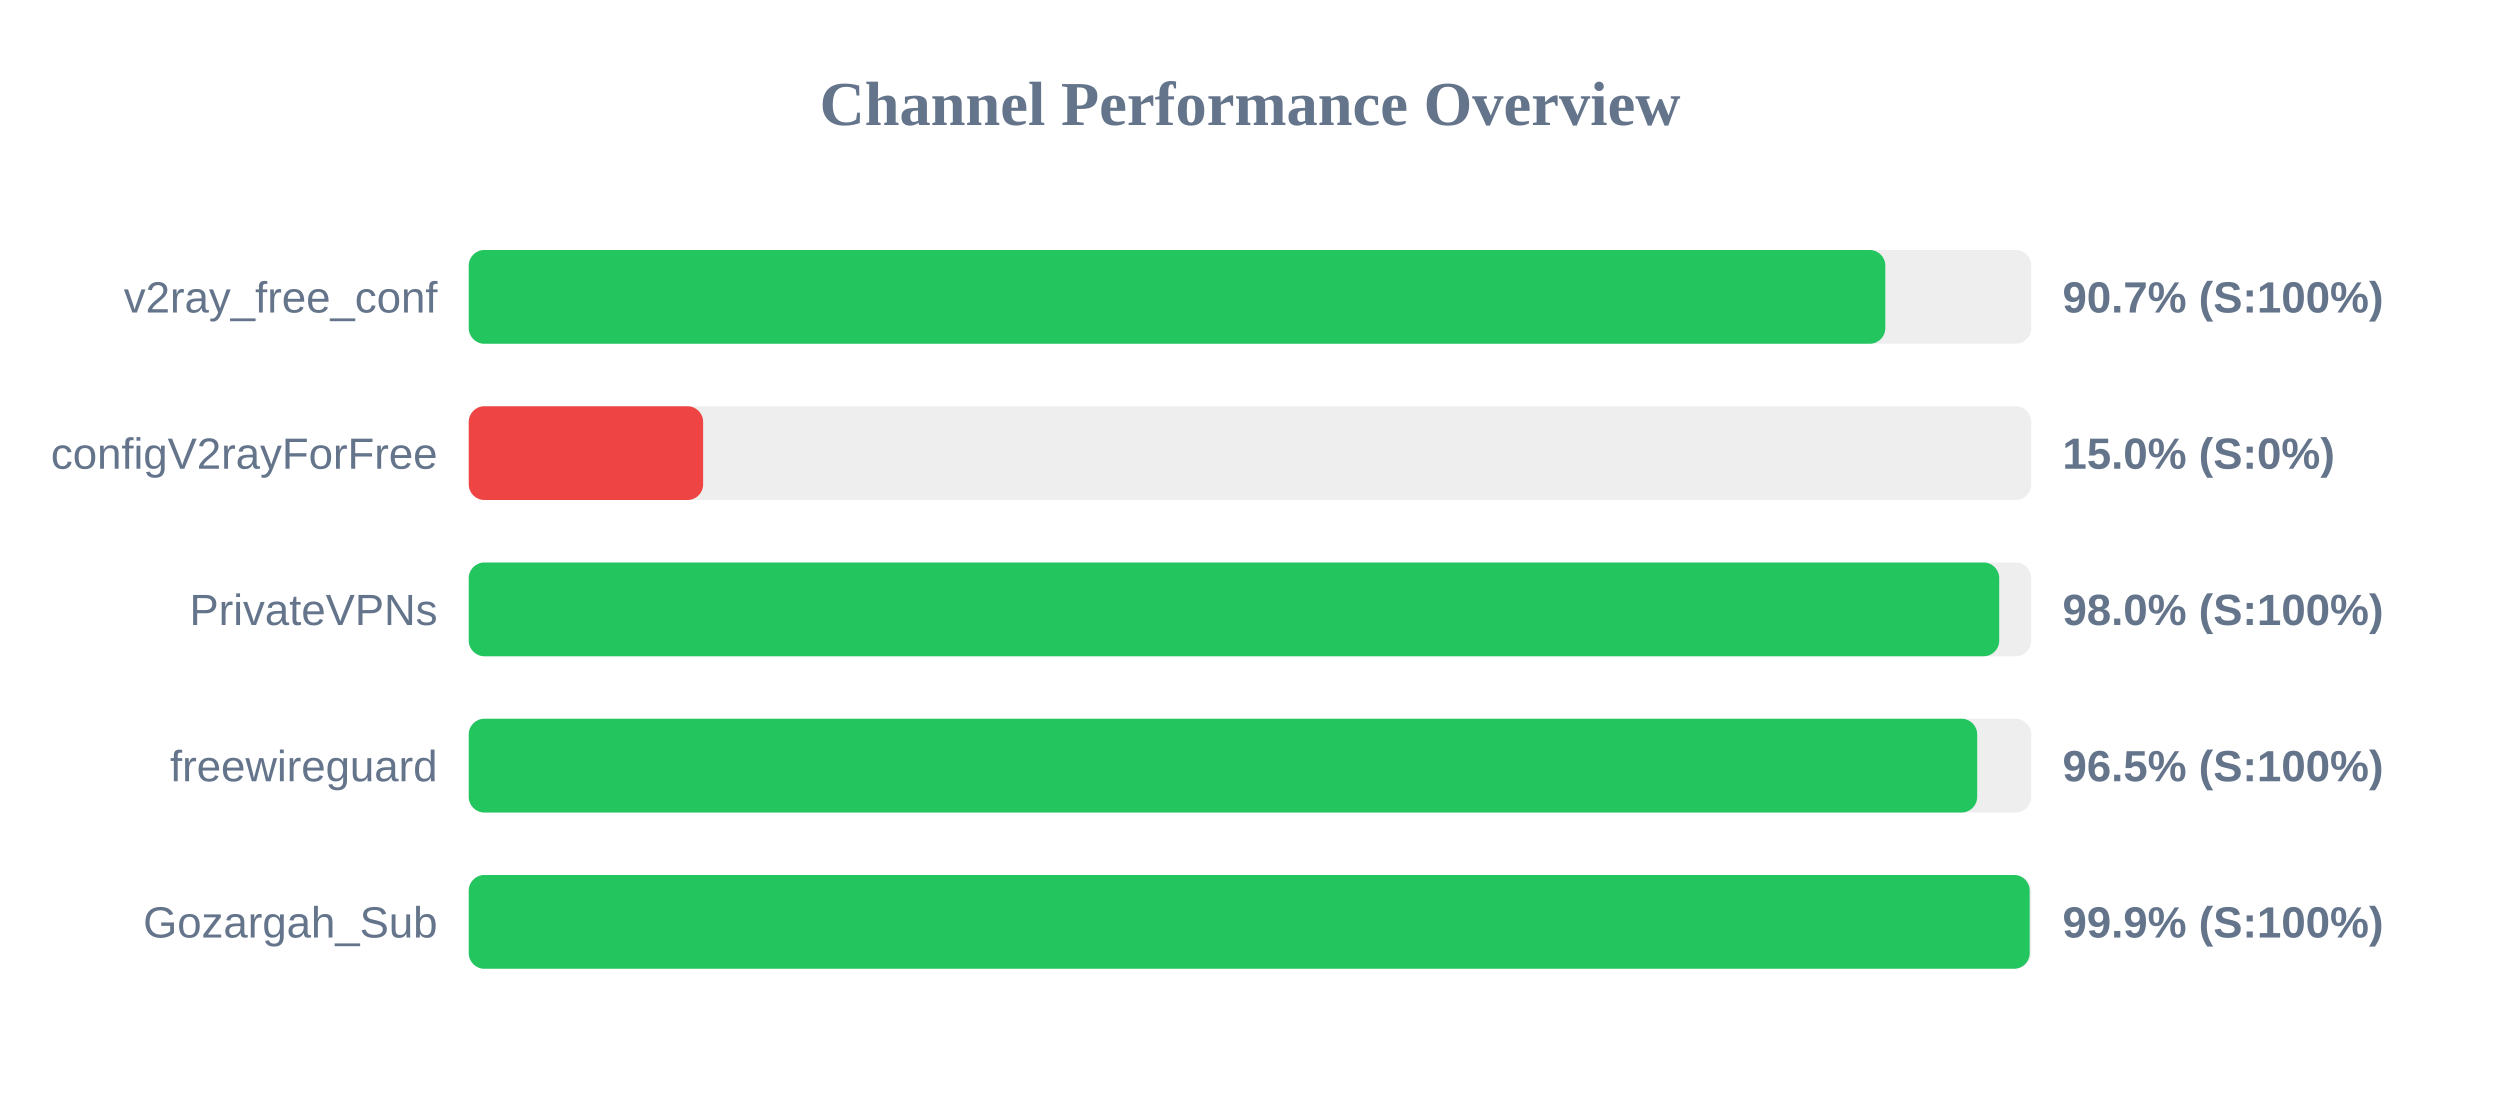
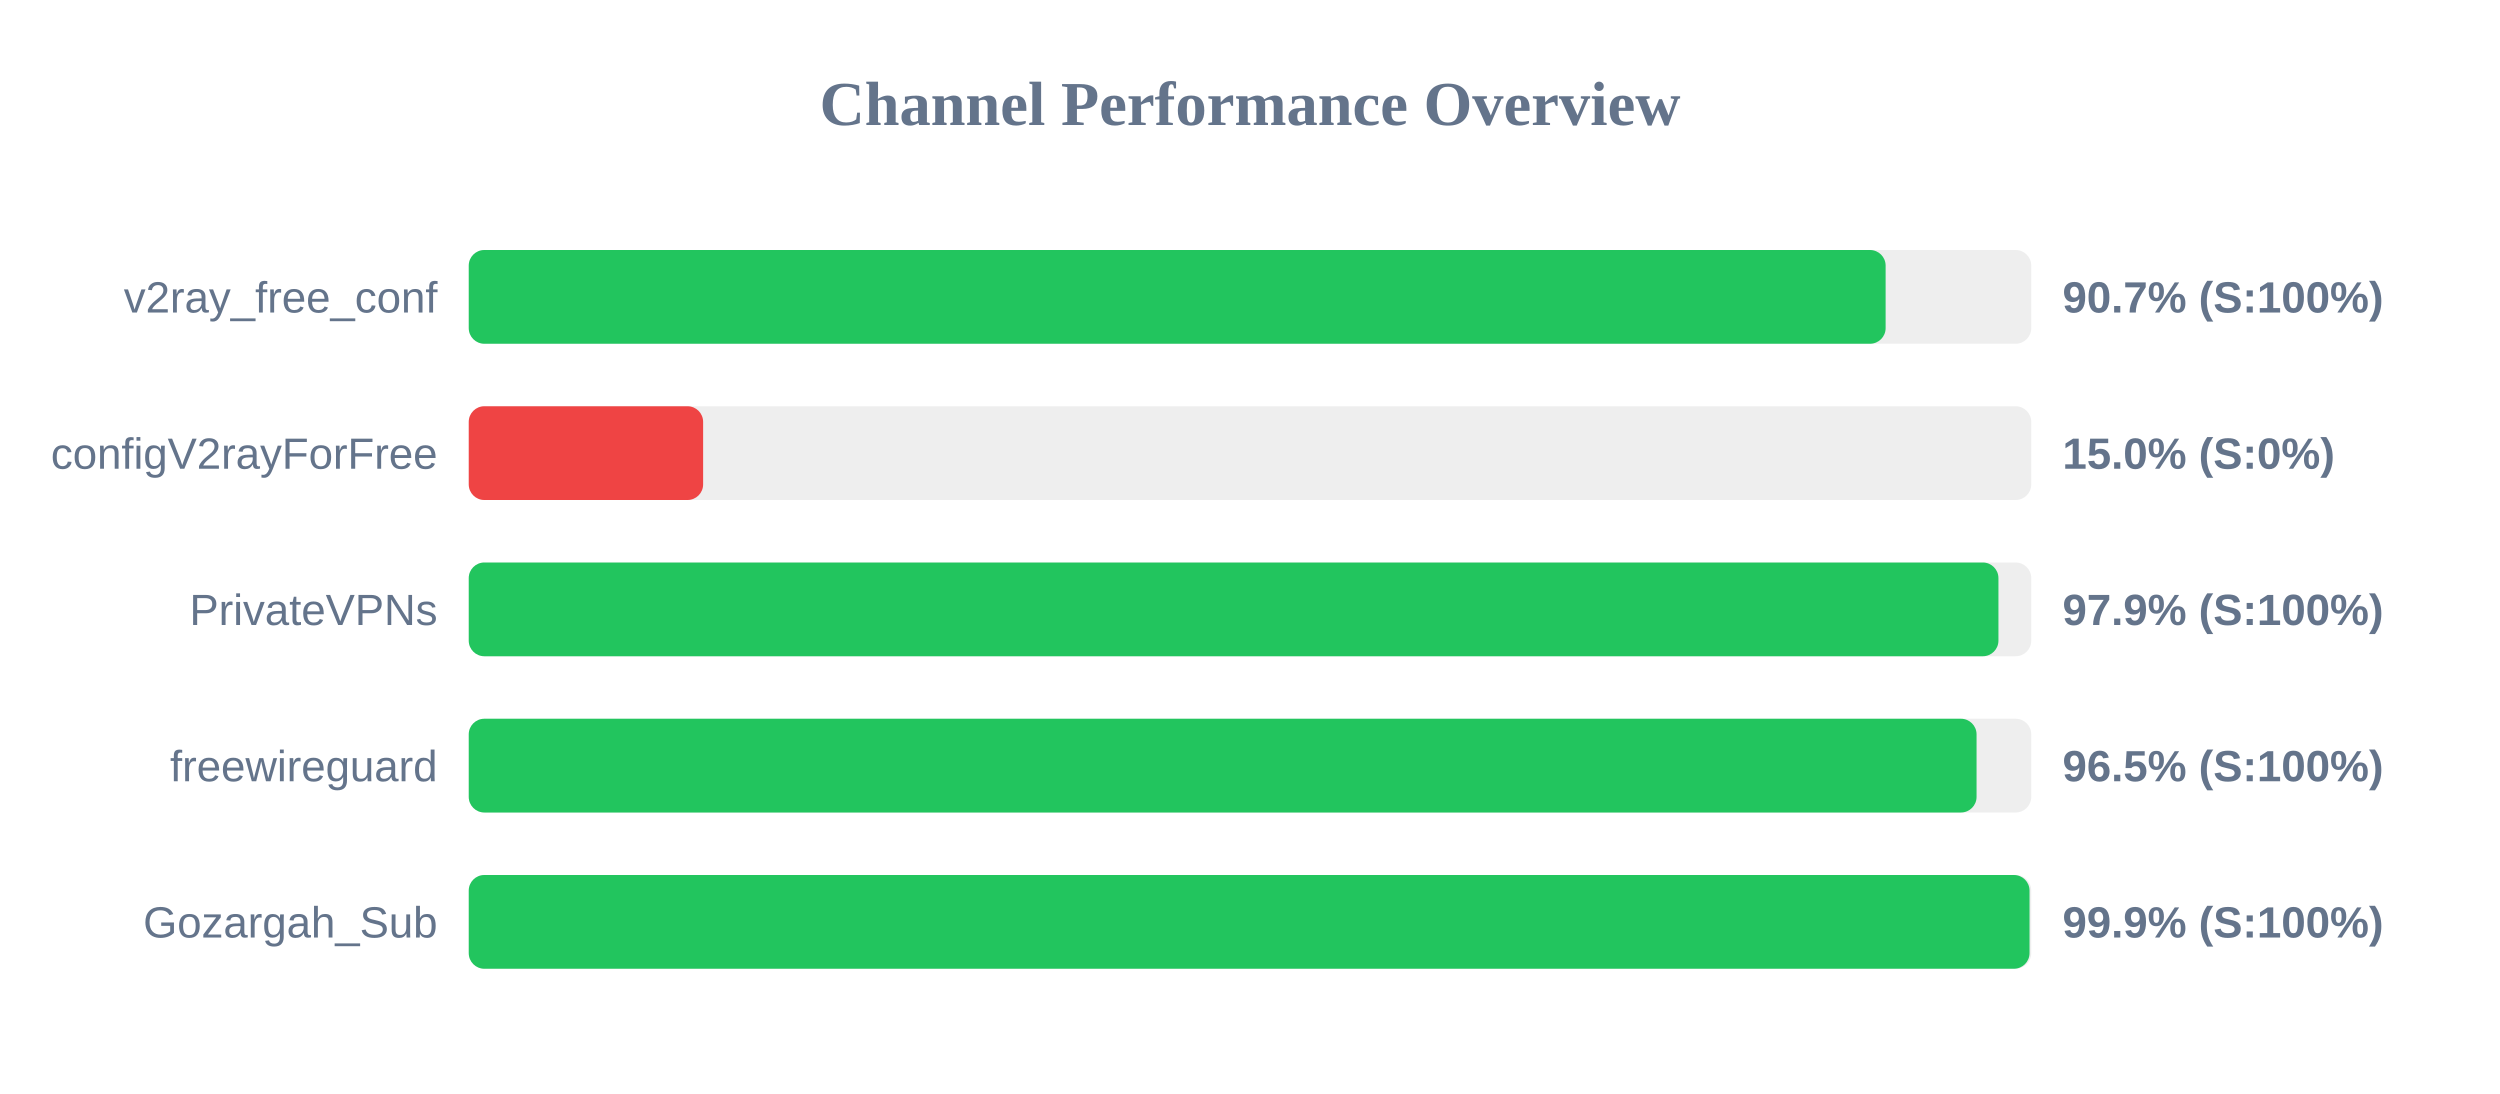
<svg xmlns="http://www.w3.org/2000/svg" width="800" height="350" version="1.1">
  <style>
        .row { font: 14px Arial; fill: #64748b; }
        .score { font: bold 14px Arial; fill: #64748b; }
    </style>
  <text x="400" y="40" text-anchor="middle" font-size="20px" font-weight="bold" fill="#64748b">Channel Performance Overview</text>
  <rect x="150" y="80" width="500" height="30" fill="#eee" rx="5" />
-   <rect x="150" y="80" width="453.3" height="30" fill="#22c55e" rx="5" />
+   <rect x="150" y="80" width="453.4" height="30" fill="#22c55e" rx="5" />
  <text x="140" y="100" text-anchor="end" class="row">v2ray_free_conf</text>
  <text x="660" y="100" text-anchor="start" class="score">90.7% (S:100%)</text>
  <rect x="150" y="130" width="500" height="30" fill="#eee" rx="5" />
  <rect x="150" y="130" width="75.0" height="30" fill="#ef4444" rx="5" />
  <text x="140" y="150" text-anchor="end" class="row">configV2rayForFree</text>
  <text x="660" y="150" text-anchor="start" class="score">15.0% (S:0%)</text>
  <rect x="150" y="180" width="500" height="30" fill="#eee" rx="5" />
-   <rect x="150" y="180" width="489.75" height="30" fill="#22c55e" rx="5" />
+   <rect x="150" y="180" width="489.5" height="30" fill="#22c55e" rx="5" />
  <text x="140" y="200" text-anchor="end" class="row">PrivateVPNs</text>
-   <text x="660" y="200" text-anchor="start" class="score">98.0% (S:100%)</text>
+   <text x="660" y="200" text-anchor="start" class="score">97.9% (S:100%)</text>
  <rect x="150" y="230" width="500" height="30" fill="#eee" rx="5" />
-   <rect x="150" y="230" width="482.7" height="30" fill="#22c55e" rx="5" />
+   <rect x="150" y="230" width="482.5" height="30" fill="#22c55e" rx="5" />
  <text x="140" y="250" text-anchor="end" class="row">freewireguard</text>
  <text x="660" y="250" text-anchor="start" class="score">96.5% (S:100%)</text>
  <rect x="150" y="280" width="500" height="30" fill="#eee" rx="5" />
-   <rect x="150" y="280" width="499.5" height="30" fill="#22c55e" rx="5" />
+   <rect x="150" y="280" width="499.45" height="30" fill="#22c55e" rx="5" />
  <text x="140" y="300" text-anchor="end" class="row">Gozargah_Sub</text>
  <text x="660" y="300" text-anchor="start" class="score">99.9% (S:100%)</text>
</svg>
